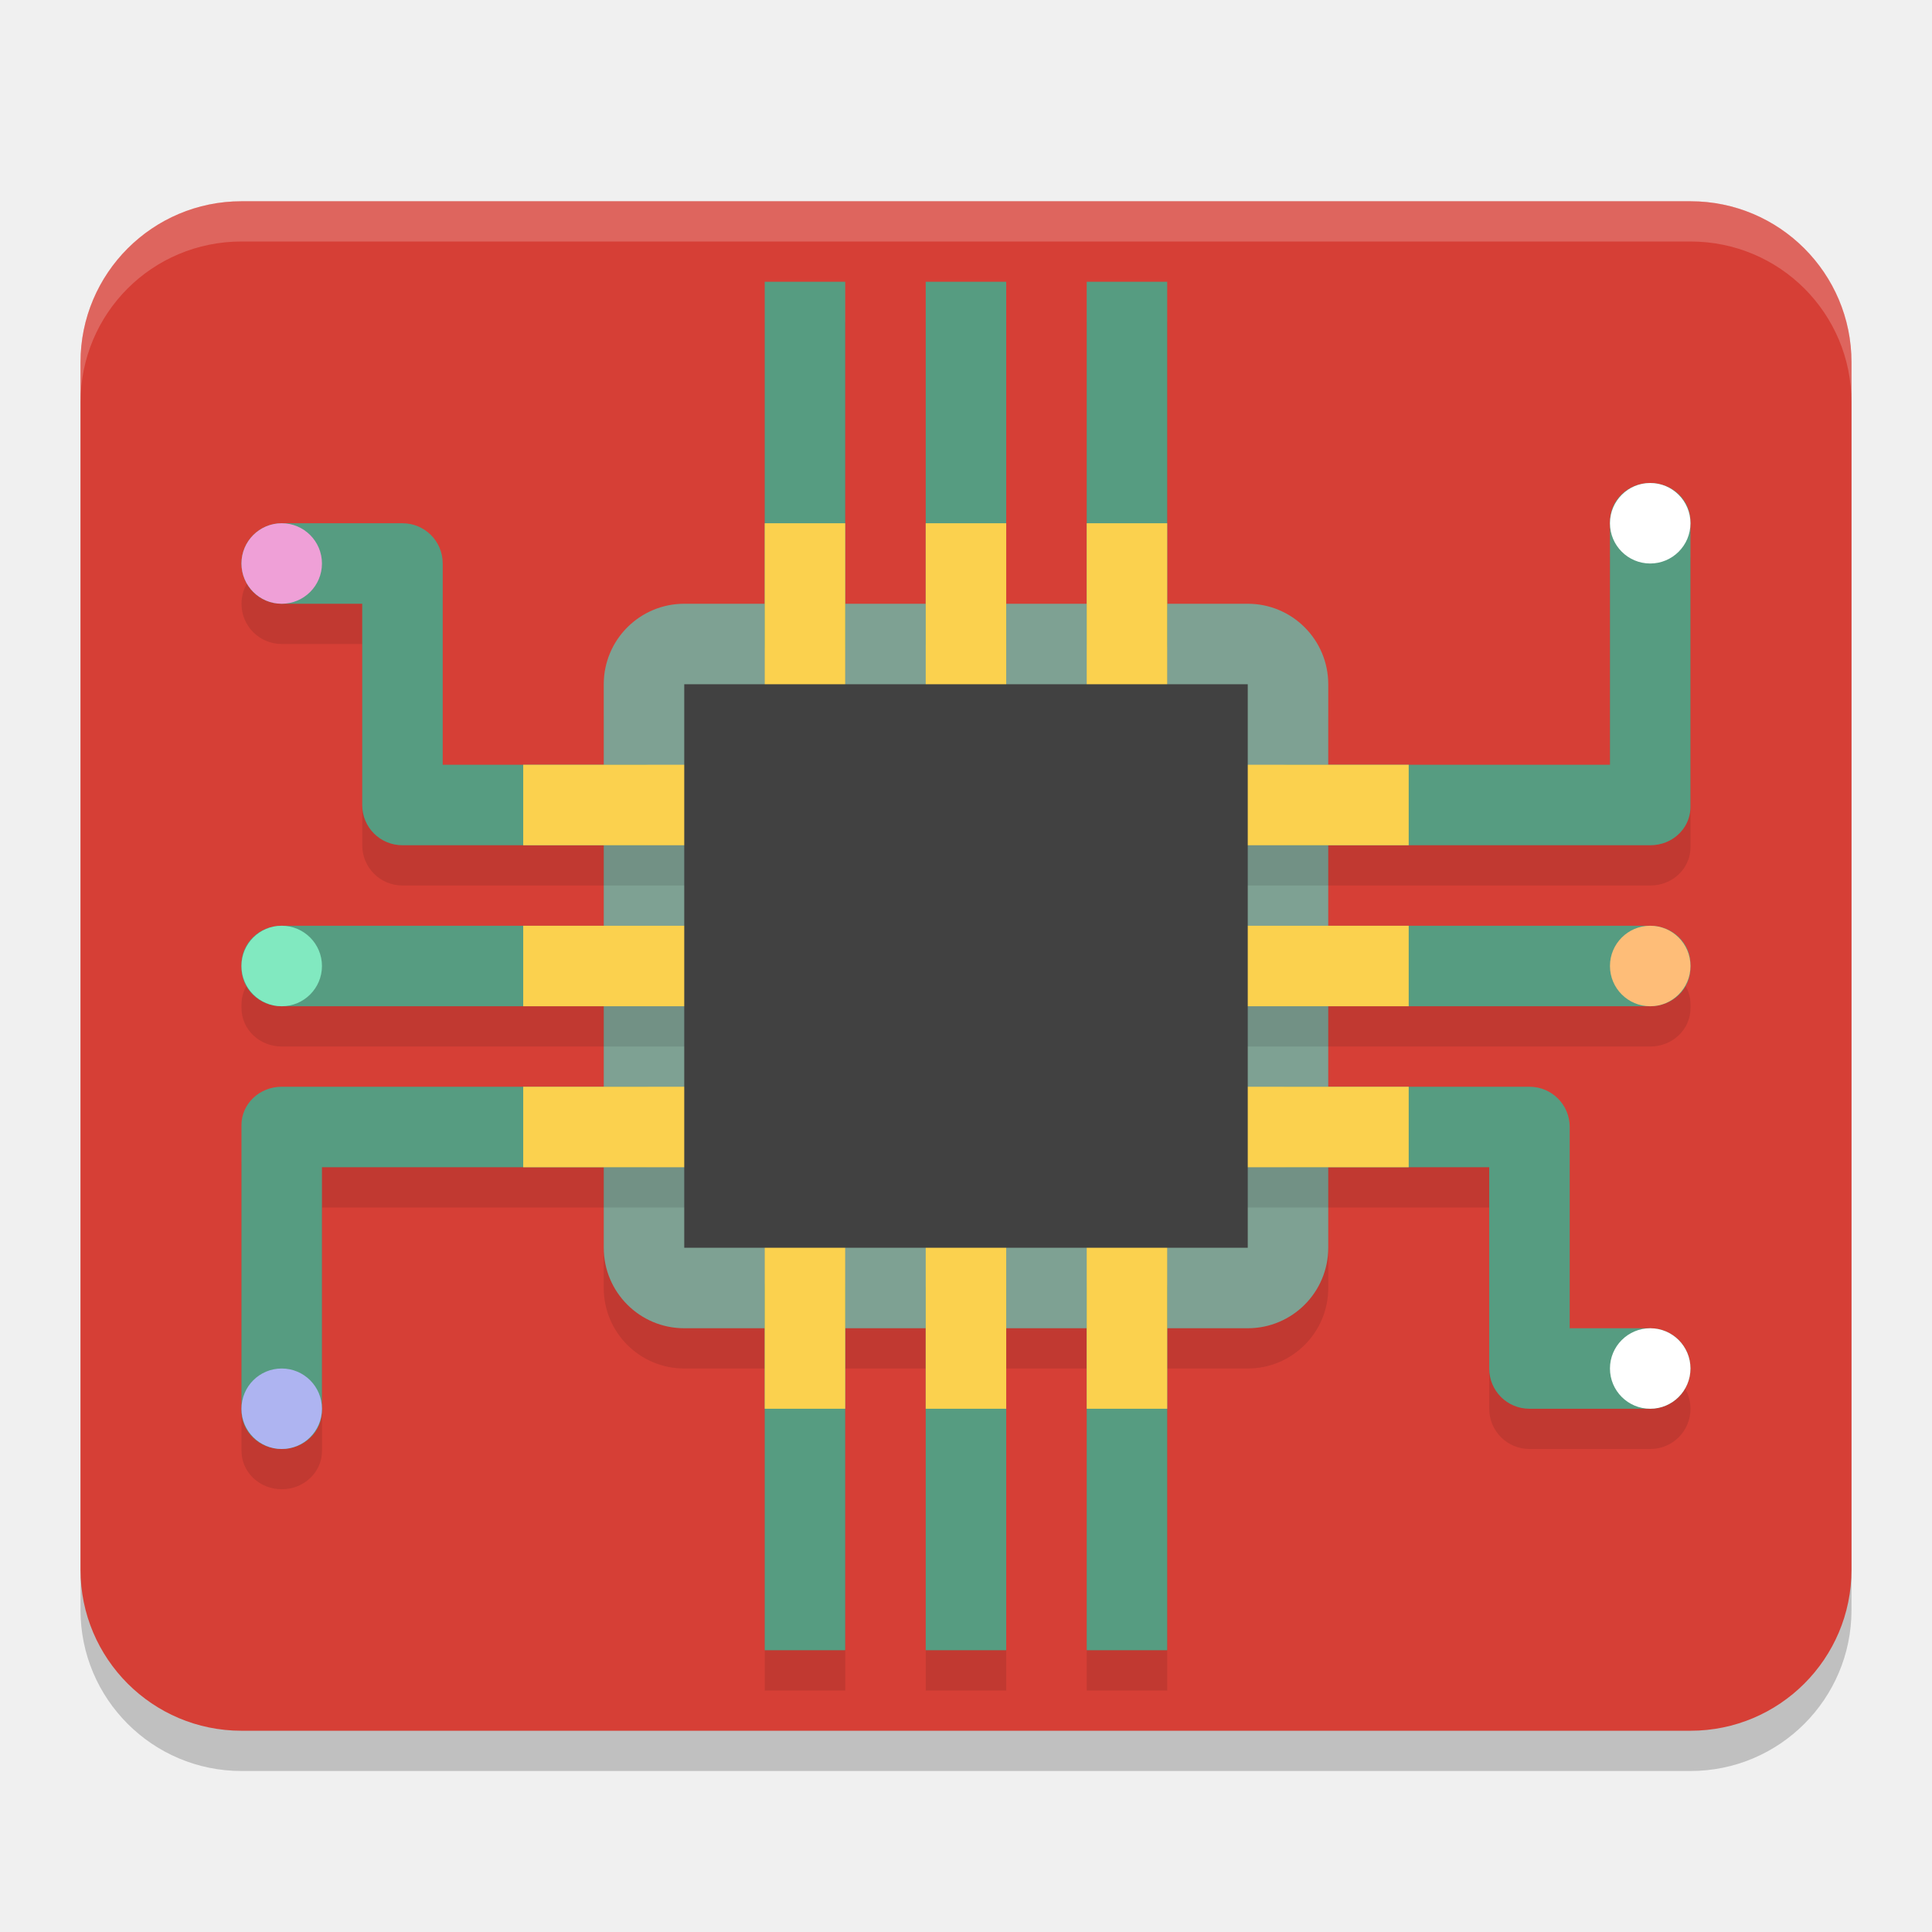
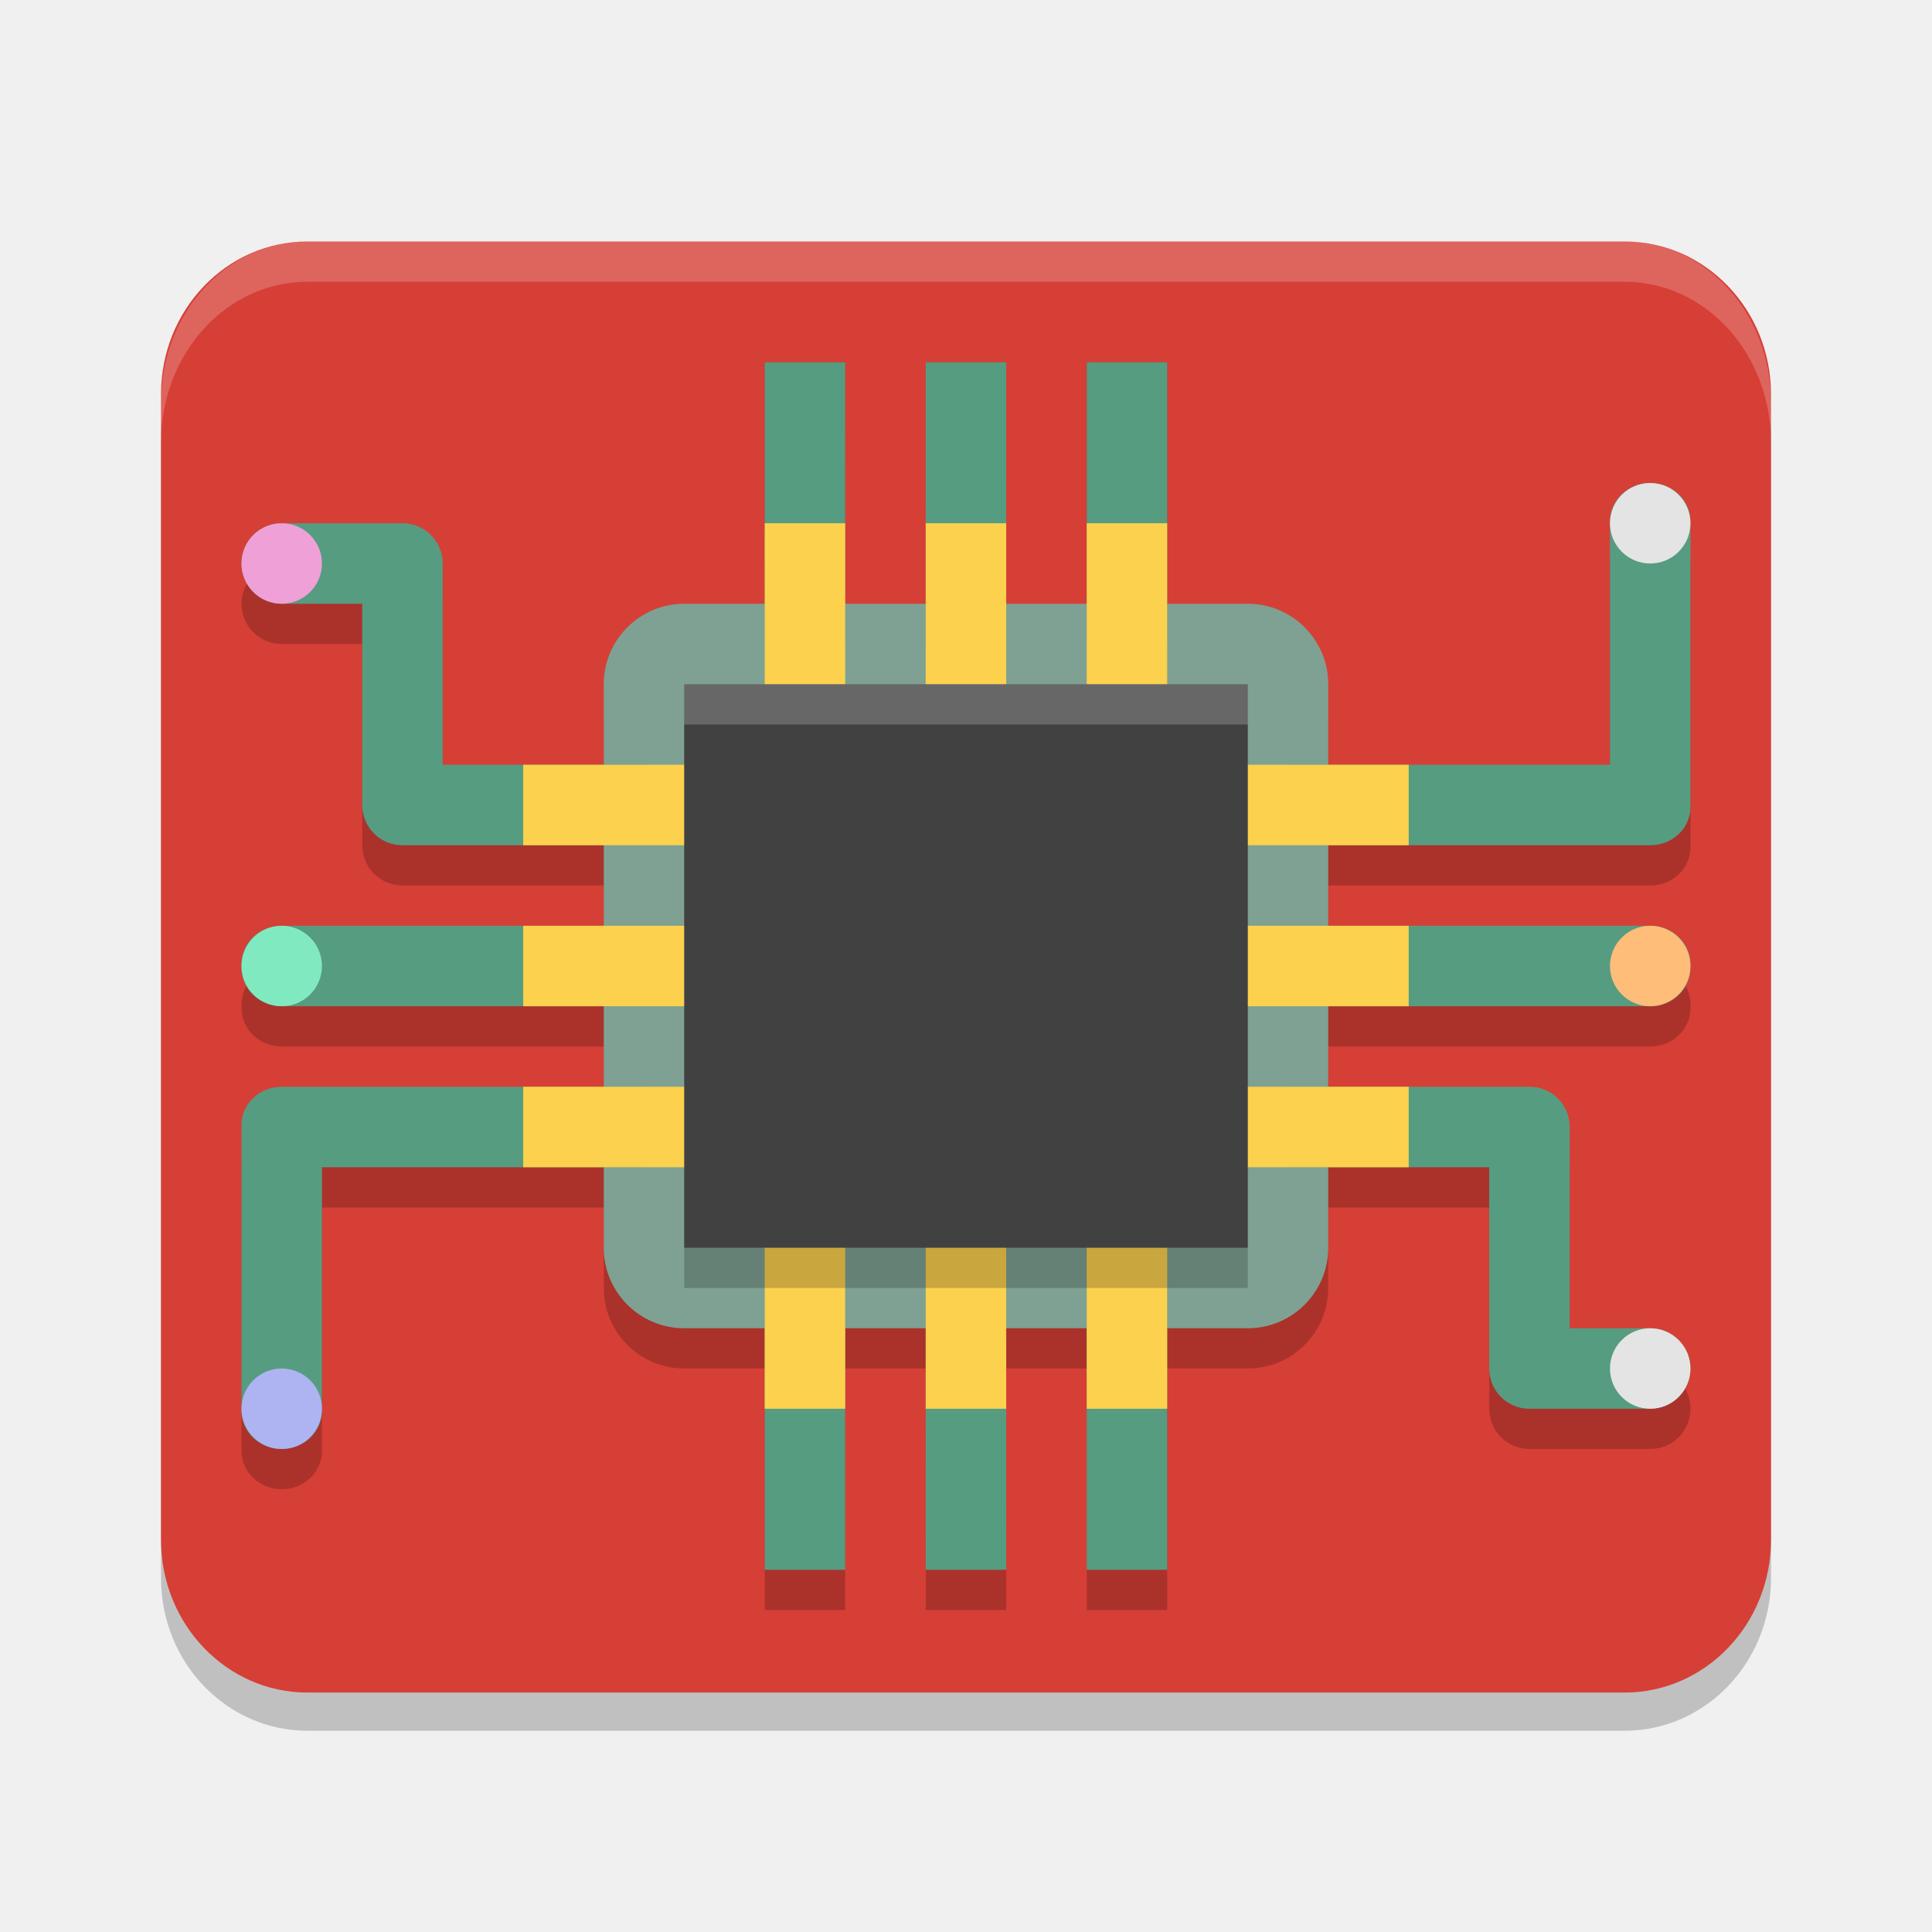
<svg xmlns="http://www.w3.org/2000/svg" width="48" height="48" version="1.1">
-   <rect style="opacity:0.2" width="44" height="38" x="2" y="6" rx="4" ry="4" />
-   <rect style="fill:#d63f36" width="44" height="38" x="2" y="5" rx="4" ry="4" />
-   <rect style="opacity:0.1" width="18" height="18" x="15" y="16" rx="2" ry="2" />
-   <rect style="fill:#7ea193" width="18" height="18" x="15" y="15" rx="2" ry="2" />
-   <path style="opacity:0.1" d="m 19,8 v 6 3 3 h -3 -3 -2 v -5 c 0,-0.554 -0.446,-1 -1,-1 H 7 c -0.554,0 -1,0.446 -1,1 0,0.554 0.446,1 1,1 h 2 v 5 c 0,0.554 0.446,1 1,1 h 3 3 3 v 2 H 16 13 7 c -0.554,0 -1,0.425 -1,0.953 v 0.094 C 6,25.575 6.446,26 7,26 h 6 3 3 v 2 H 16 13 7 c -0.554,0 -1,0.425 -1,0.953 v 0.094 7 C 6,36.575 6.446,37 7,37 7.554,37 8,36.575 8,36.047 V 30 h 5 3 3 v 3 3 6 h 2 v -6 -3 -3 h 2 v 3 3 6 h 1 1 v -6 -3 -3 h 2 v 3 3 6 h 2 v -6 -3 -3 h 3 3 2 v 5 c 0,0.554 0.446,1 1,1 h 3 c 0.554,0 1,-0.446 1,-1 0,-0.554 -0.446,-1 -1,-1 h -2 v -5 c 0,-0.554 -0.446,-1 -1,-1 h -3 -3 -3 v -2 h 3 3 6 c 0.554,0 1,-0.425 1,-0.953 v -0.094 C 42,24.425 41.554,24 41,24 h -6 -3 -3 v -2 h 3 3 6 c 0.139,0 0.271,-0.026 0.391,-0.074 C 41.75,21.781 42,21.443 42,21.047 v -0.094 -7 C 42,13.425 41.554,13 41,13 c -0.554,0 -1,0.425 -1,0.953 V 20 H 35 32 29 V 17 14 8 h -2 v 6 3 3 H 25 V 17 14 8 h -1 -1 v 6 3 3 H 21 V 17 14 8 Z m 2,14 h 2 v 2 h -2 z m 4,0 h 2 v 2 h -2 z m -4,4 h 2 v 2 h -2 z m 4,0 h 2 v 2 h -2 z" />
-   <path style="fill:#569c81" d="m 18.999,7 v 9 c 0,0.554 0.446,1 1,1 0.554,0 1,-0.446 1,-1 v -9 z m 4,0 v 9 c 0,0.554 0.446,1 1,1 0.554,0 1,-0.446 1,-1 v -9 h -1 z m 4,0 v 9 c 0,0.554 0.446,1 1,1 0.554,0 1,-0.446 1,-1 v -9 z m 14,5 c -0.554,0 -1,0.425 -1,0.953 v 6.047 h -8 c -0.554,0 -1,0.425 -1,0.953 v 0.094 c 0,0.528 0.446,0.953 1,0.953 h 9 c 0.139,0 0.271,-0.026 0.391,-0.074 0.359,-0.144 0.609,-0.483 0.609,-0.879 v -0.094 -7 c 0,-0.528 -0.446,-0.953 -1,-0.953 z m -34,1 c -0.554,0 -1,0.446 -1,1 0,0.554 0.446,1 1,1 h 2 v 5 c 0,0.554 0.446,1 1,1 h 6 c 0.554,0 1,-0.446 1,-1 0,-0.554 -0.446,-1 -1,-1 h -5 v -5 c 0,-0.554 -0.446,-1 -1,-1 z m 0,10 c -0.554,0 -1,0.425 -1,0.953 v 0.094 c 0,0.528 0.446,0.953 1,0.953 h 9 c 0.554,0 1,-0.425 1,-0.953 v -0.094 c 0,-0.528 -0.446,-0.953 -1,-0.953 z m 25,0 c -0.554,0 -1,0.425 -1,0.953 v 0.094 c 0,0.528 0.446,0.953 1,0.953 h 9 c 0.554,0 1,-0.425 1,-0.953 v -0.094 c 0,-0.528 -0.446,-0.953 -1,-0.953 z m -25,4 c -0.554,0 -1,0.425 -1,0.953 v 0.094 7 c 0,0.528 0.446,0.953 1,0.953 0.554,0 1,-0.425 1,-0.953 v -6.047 h 8 c 0.554,0 1,-0.425 1,-0.953 v -0.094 c 0,-0.528 -0.446,-0.953 -1,-0.953 z m 25,0 c -0.554,0 -1,0.446 -1,1 0,0.554 0.446,1 1,1 h 5 v 5 c 0,0.554 0.446,1 1,1 h 3 c 0.554,0 1,-0.446 1,-1 0,-0.554 -0.446,-1 -1,-1 h -2 v -5 c 0,-0.554 -0.446,-1 -1,-1 z m -12,4 c -0.554,0 -1,0.446 -1,1 v 9 h 2 v -9 c 0,-0.554 -0.446,-1 -1,-1 z m 4,0 c -0.554,0 -1,0.446 -1,1 v 9 h 1 1 v -9 c 0,-0.554 -0.446,-1 -1,-1 z m 4,0 c -0.554,0 -1,0.446 -1,1 v 9 h 2 v -9 c 0,-0.554 -0.446,-1 -1,-1 z" />
-   <path style="fill:#fbd14e" d="m 18.999,13 v 6 h -6 v 2 h 6 v 2 h -6 v 2 h 6 v 2 h -6 v 2 h 6 v 6 h 2 v -6 h 2 v 6 h 2 v -6 h 2 v 6 h 2 v -6 h 6 v -2 h -6 v -2 h 6 v -2 h -6 v -2 h 6 v -2 h -6 v -6 h -2 v 6 h -2 v -6 h -2 v 6 h -2 v -6 z m 2,8 h 2 v 2 h -2 z m 4,0 h 2 v 2 h -2 z m -4,4 h 2 v 2 h -2 z m 4,0 h 2 v 2 h -2 z" />
-   <rect style="fill:#414141" width="14" height="14" x="17" y="17" />
-   <circle style="fill:#ffffff" cx="40.999" cy="13" r="1" />
-   <circle style="fill:#ffffff" cx="40.999" cy="34" r="1" />
-   <circle style="fill:#81e9c0" cx="6.999" cy="24" r="1" />
-   <circle style="fill:#febd78" cx="40.999" cy="24" r="1" />
-   <circle style="fill:#efa0d7" cx="6.999" cy="14" r="1" />
-   <circle style="fill:#aeb4f1" cx="6.999" cy="35" r="1" />
-   <path style="opacity:0.2;fill:#ffffff" d="M 6 5 C 3.784 5 2 6.784 2 9 L 2 10 C 2 7.784 3.784 6 6 6 L 42 6 C 44.216 6 46 7.784 46 10 L 46 9 C 46 6.784 44.216 5 42 5 L 6 5 z" />
+   <rect x="4" y="6.949" width="40" height="36.051" rx="3.636" ry="3.795" style="opacity:.2" />
+   <rect x="4" y="6" width="40" height="36.051" rx="3.636" ry="3.795" style="fill:#d63f36" />
+   <rect x="15" y="16" width="18" height="18" rx="2" ry="2" style="opacity:.2" />
+   <path d="m19 9v11h-8v-5c0-0.554-0.446-1-1-1h-3c-0.554 0-1 0.446-1 1s0.446 1 1 1h2v5c0 0.554 0.446 1 1 1h9v2h-12c-0.554 0-1 0.425-1 0.953v0.094c0 0.528 0.446 0.953 1 0.953h12v2h-12c-0.554 0-1 0.425-1 0.953v7.094c0 0.528 0.446 0.953 1 0.953s1-0.425 1-0.953v-6.047h11v10h2v-10h2v10h2v-10h2v10h2v-10h8v5c0 0.554 0.446 1 1 1h3c0.554 0 1-0.446 1-1s-0.446-1-1-1h-2v-5c0-0.554-0.446-1-1-1h-9v-2h12c0.554 0 1-0.425 1-0.953v-0.094c0-0.528-0.446-0.953-1-0.953h-12v-2h12c0.139 0 0.271-0.026 0.391-0.074 0.359-0.144 0.609-0.483 0.609-0.879v-7.094c0-0.528-0.446-0.953-1-0.953s-1 0.425-1 0.953v6.047h-11v-11h-2v11h-2v-11h-2v11h-2v-11zm2 13h2v2h-2zm4 0h2v2h-2zm-4 4h2v2h-2zm4 0h2v2h-2z" style="opacity:.2" />
+   <rect x="15" y="15" width="18" height="18" rx="2" ry="2" style="fill:#7ea193" />
+   <path d="m19 9-5.8e-4 7h2l5.8e-4 -7zm4 0-5.8e-4 7h2l5.8e-4 -7zm4 0-5.8e-4 7h2l5.8e-4 -7zm13.999 3c-0.554 0-1 0.425-1 0.953v6.047h-8v2h9c0.139 0 0.271-0.026 0.391-0.074 0.359-0.144 0.609-0.483 0.609-0.879v-7.094c0-0.528-0.446-0.953-1-0.953zm-34 1c-0.554 0-1 0.446-1 1s0.446 1 1 1h2v5c0 0.554 0.446 1 1 1h6v-2h-5v-5c0-0.554-0.446-1-1-1zm0 10c-0.554 0-1 0.425-1 0.953v0.094c0 0.528 0.446 0.953 1 0.953h9v-2zm25 0v2h9c0.554 0 1-0.425 1-0.953v-0.094c0-0.528-0.446-0.953-1-0.953zm-25 4c-0.554 0-1 0.425-1 0.953v7.094c0 0.528 0.446 0.953 1 0.953s1-0.425 1-0.953v-6.047h8v-2zm25 0v2h5v5c0 0.554 0.446 1 1 1h3c0.554 0 1-0.446 1-1s-0.446-1-1-1h-2v-5c0-0.554-0.446-1-1-1zm-13 5 5.8e-4 7h2l-5.8e-4 -7zm4 0 5.8e-4 7h2l-5.8e-4 -7zm4 0 5.8e-4 7h2l-5.8e-4 -7z" style="fill:#569c81" />
+   <path d="m18.999 13v6h-6v2h6v2h-6v2h6v2h-6v2h6v6h2v-6h2v6h2v-6h2v6h2v-6h6v-2h-6v-2h6v-2h-6v-2h6v-2h-6v-6h-2v6h-2v-6h-2v6h-2v-6zm2 8h2v2h-2zm4 0h2v2h-2zm-4 4h2v2h-2zm4 0h2v2h-2z" style="fill:#fbd14e" />
+   <rect x="17" y="18" width="14" height="14" style="opacity:.2" />
+   <rect x="17" y="17" width="14" height="14" style="fill:#414141" />
+   <circle cx="40.999" cy="13" r="1" style="fill:#e4e4e4" />
+   <circle cx="40.999" cy="34" r="1" style="fill:#e4e4e4" />
+   <circle cx="6.999" cy="24" r="1" style="fill:#81e9c0" />
+   <circle cx="40.999" cy="24" r="1" style="fill:#febd78" />
+   <circle cx="6.999" cy="14" r="1" style="fill:#efa0d7" />
+   <circle cx="6.999" cy="35" r="1" style="fill:#aeb4f1" />
+   <path d="M 7.636,6 C 5.622,6 4,7.784 4,10 v 1 C 4,8.784 5.622,7 7.636,7 H 40.364 C 42.378,7 44,8.784 44,11 V 10 C 44,7.784 42.378,6 40.364,6 Z" style="fill:#ffffff;opacity:.2" />
+   <rect x="17" y="17" width="14" height="1" style="fill:#ffffff;opacity:.2" />
</svg>
